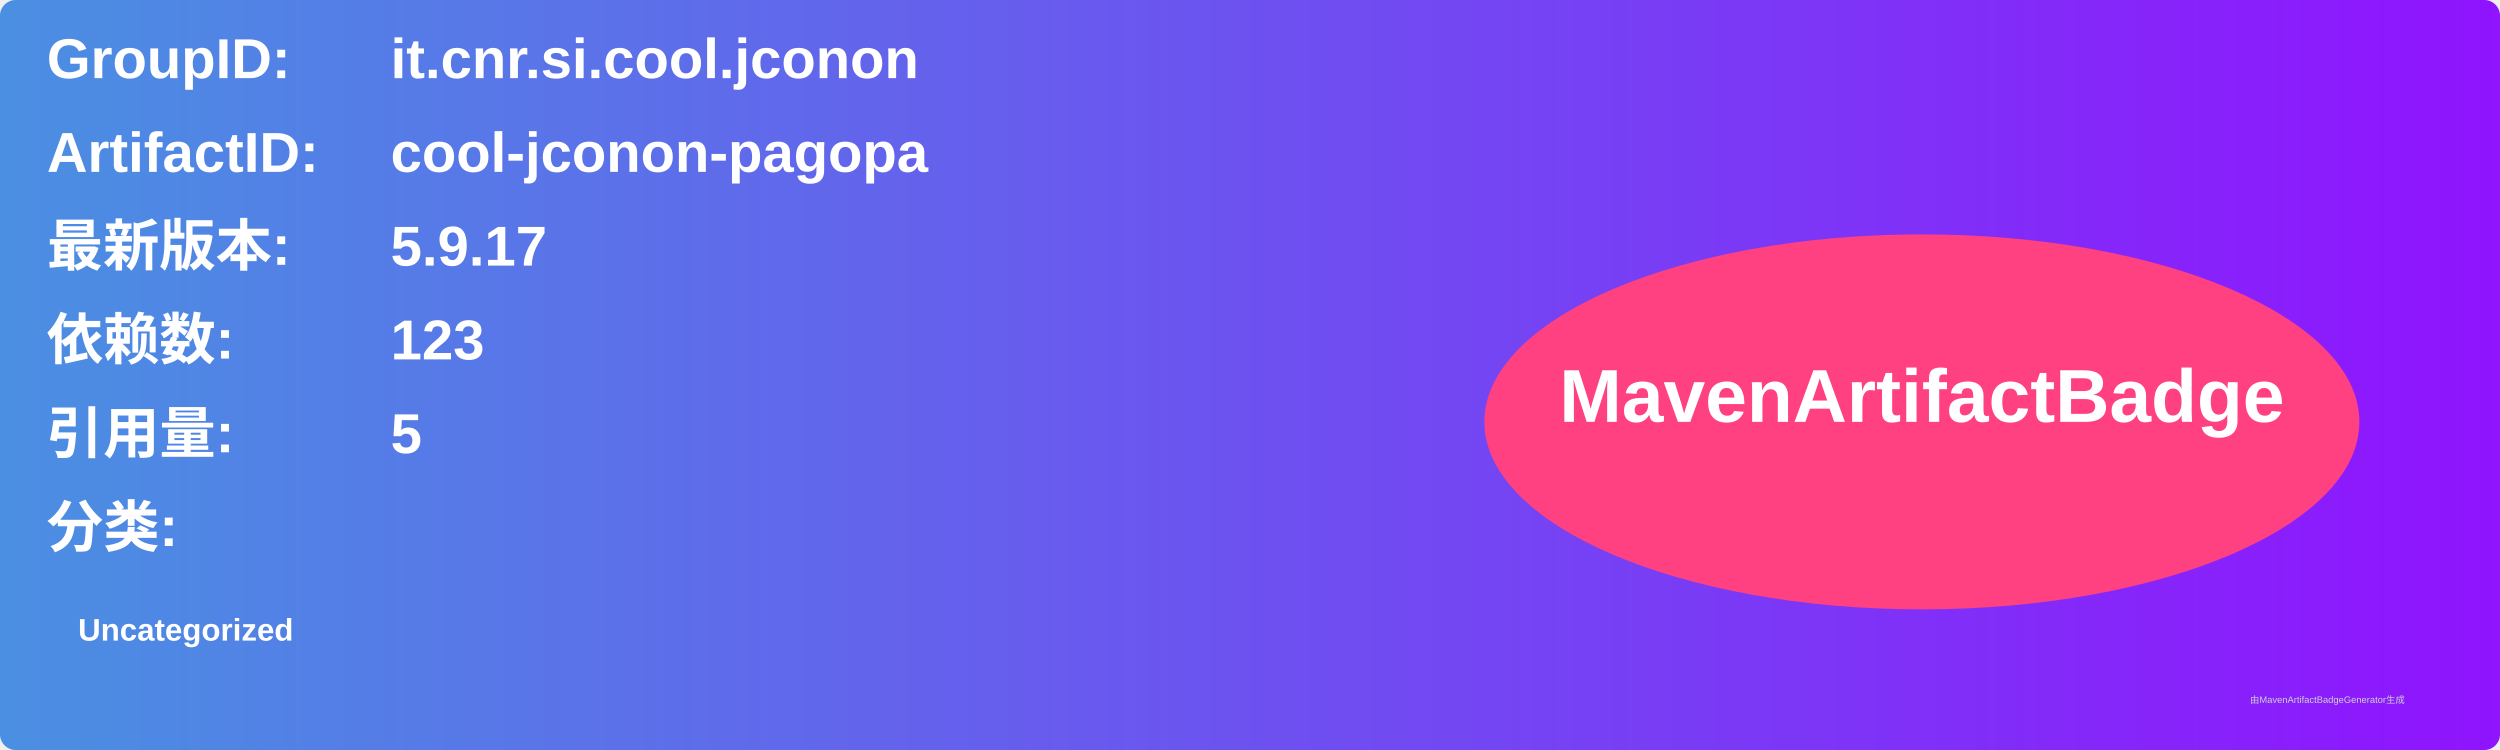
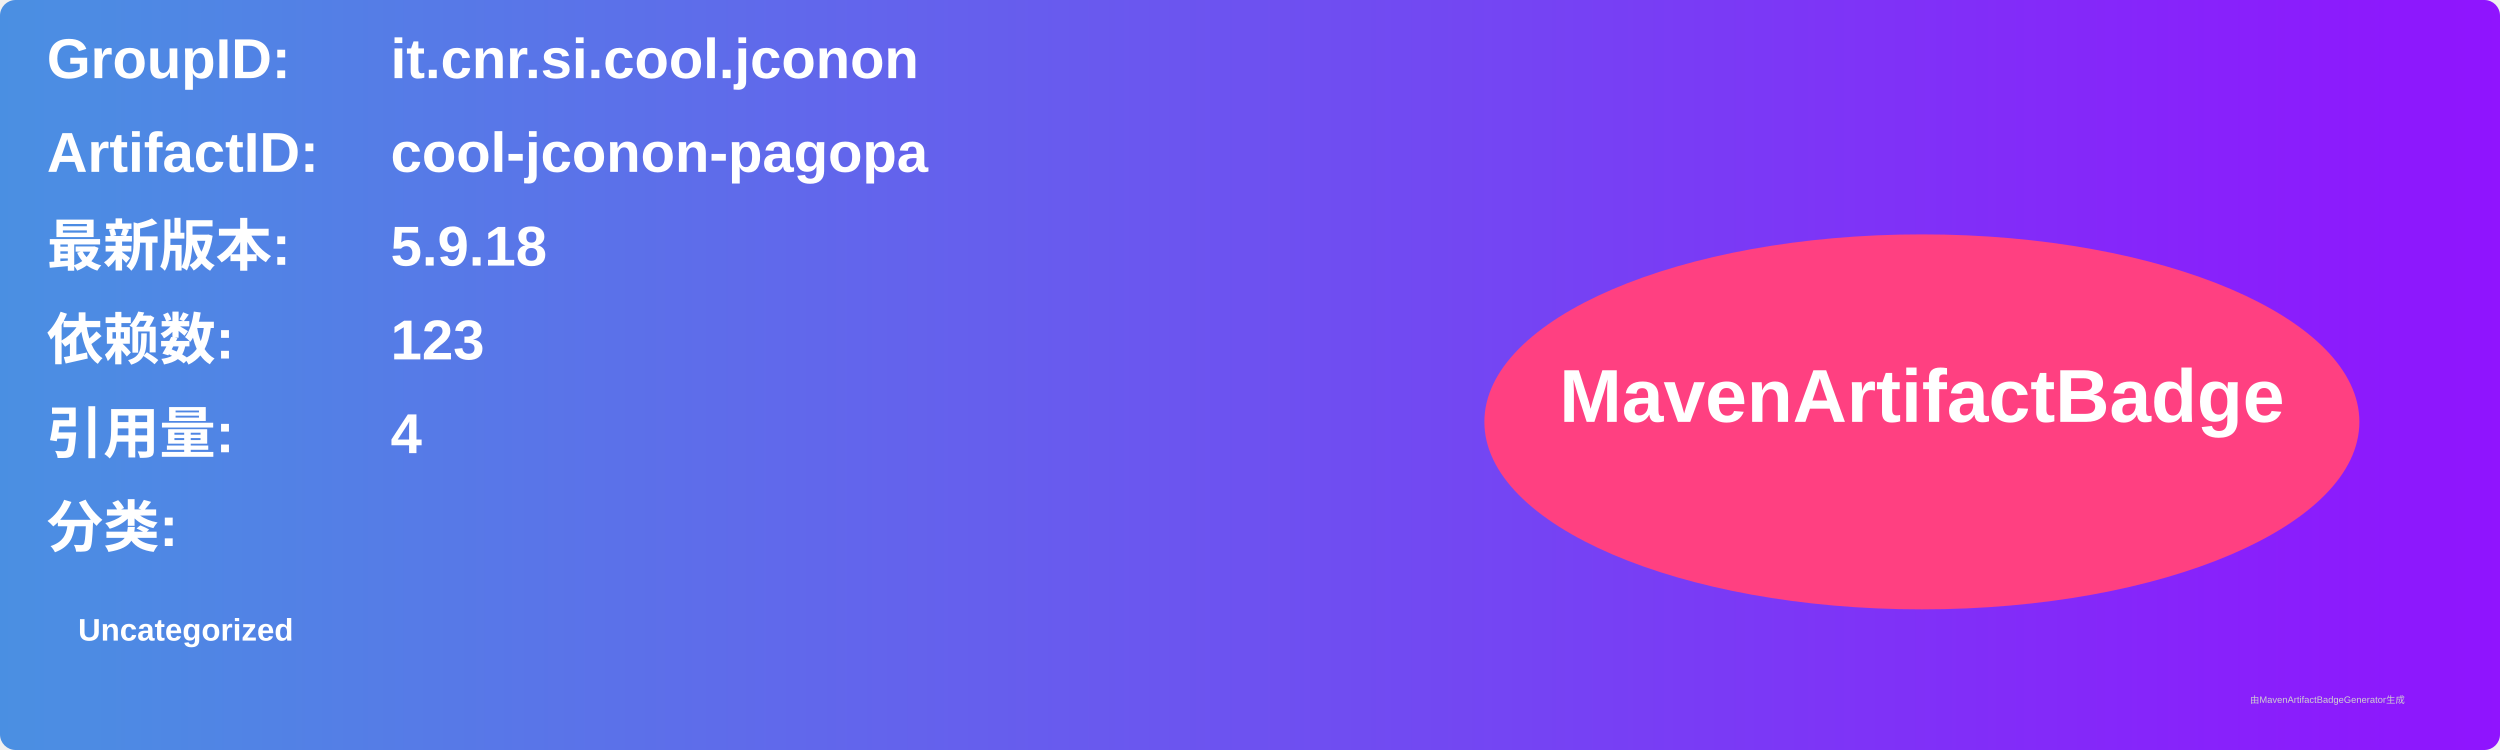
<svg xmlns="http://www.w3.org/2000/svg" width="800" height="240" viewBox="0 0 800 240">
  <linearGradient id="grad" x1="0%" y1="0%" x2="100%" y2="0%">
    <stop offset="0%" stop-color="#4a90e2" />
    <stop offset="100%" stop-color="#9013fe" />
  </linearGradient>
  <rect width="100%" height="100%" rx="5" ry="5" fill="url(#grad)" />
  <g transform="translate(15, 15)">
    <text x="0" y="10" font-family="Arial" font-size="18" fill="white" font-weight="bold" width="260">GroupID:</text>
    <text x="110" y="10" font-family="Arial" font-size="18" fill="white" font-weight="bold" width="460">it.cnr.si.cool.jconon</text>
    <text x="0" y="40" font-family="Arial" font-size="18" fill="white" font-weight="bold" width="260">ArtifactID:</text>
    <text x="110" y="40" font-family="Arial" font-size="18" fill="white" font-weight="bold" width="460">cool-jconon-pagopa</text>
    <text x="0" y="70" font-family="Arial" font-size="18" fill="white" font-weight="bold">最新版本:</text>
    <text x="110" y="70" font-family="Arial" font-size="18" fill="white" font-weight="bold">
-       <tspan font-weight="bold">5.9.17</tspan>
+       <tspan font-weight="bold">5.9.18</tspan>
    </text>
    <text x="0" y="100" font-family="Arial" font-size="18" fill="white" font-weight="bold">依赖数: </text>
    <text x="110" y="100" font-family="Arial" font-size="18" fill="white">
      <tspan font-weight="bold">123</tspan>
    </text>
    <text x="0" y="130" font-family="Arial" font-size="18" fill="white" font-weight="bold">引用量: </text>
    <text x="110" y="130" font-family="Arial" font-size="18" fill="white">
-       <tspan font-weight="bold">5</tspan>
+       <tspan font-weight="bold">4</tspan>
    </text>
    <text x="0" y="160" font-family="Arial" font-size="18" fill="white" font-weight="bold">分类:</text>
    <text x="10" y="190" font-family="Arial" font-size="10" fill="white">
      <tspan font-weight="bold">Uncategorized</tspan>
    </text>
    <ellipse cx="600" cy="120" rx="140" ry="60" fill="#ff4081" />
    <text x="600" y="120" text-anchor="middle" font-family="Arial" font-size="24" fill="white" font-weight="bold">MavenArtifactBadge</text>
  </g>
  <text x="720" y="225" font-family="Arial" font-size="3" fill="#d0d0d0">由MavenArtifactBadgeGenerator生成</text>
</svg>
